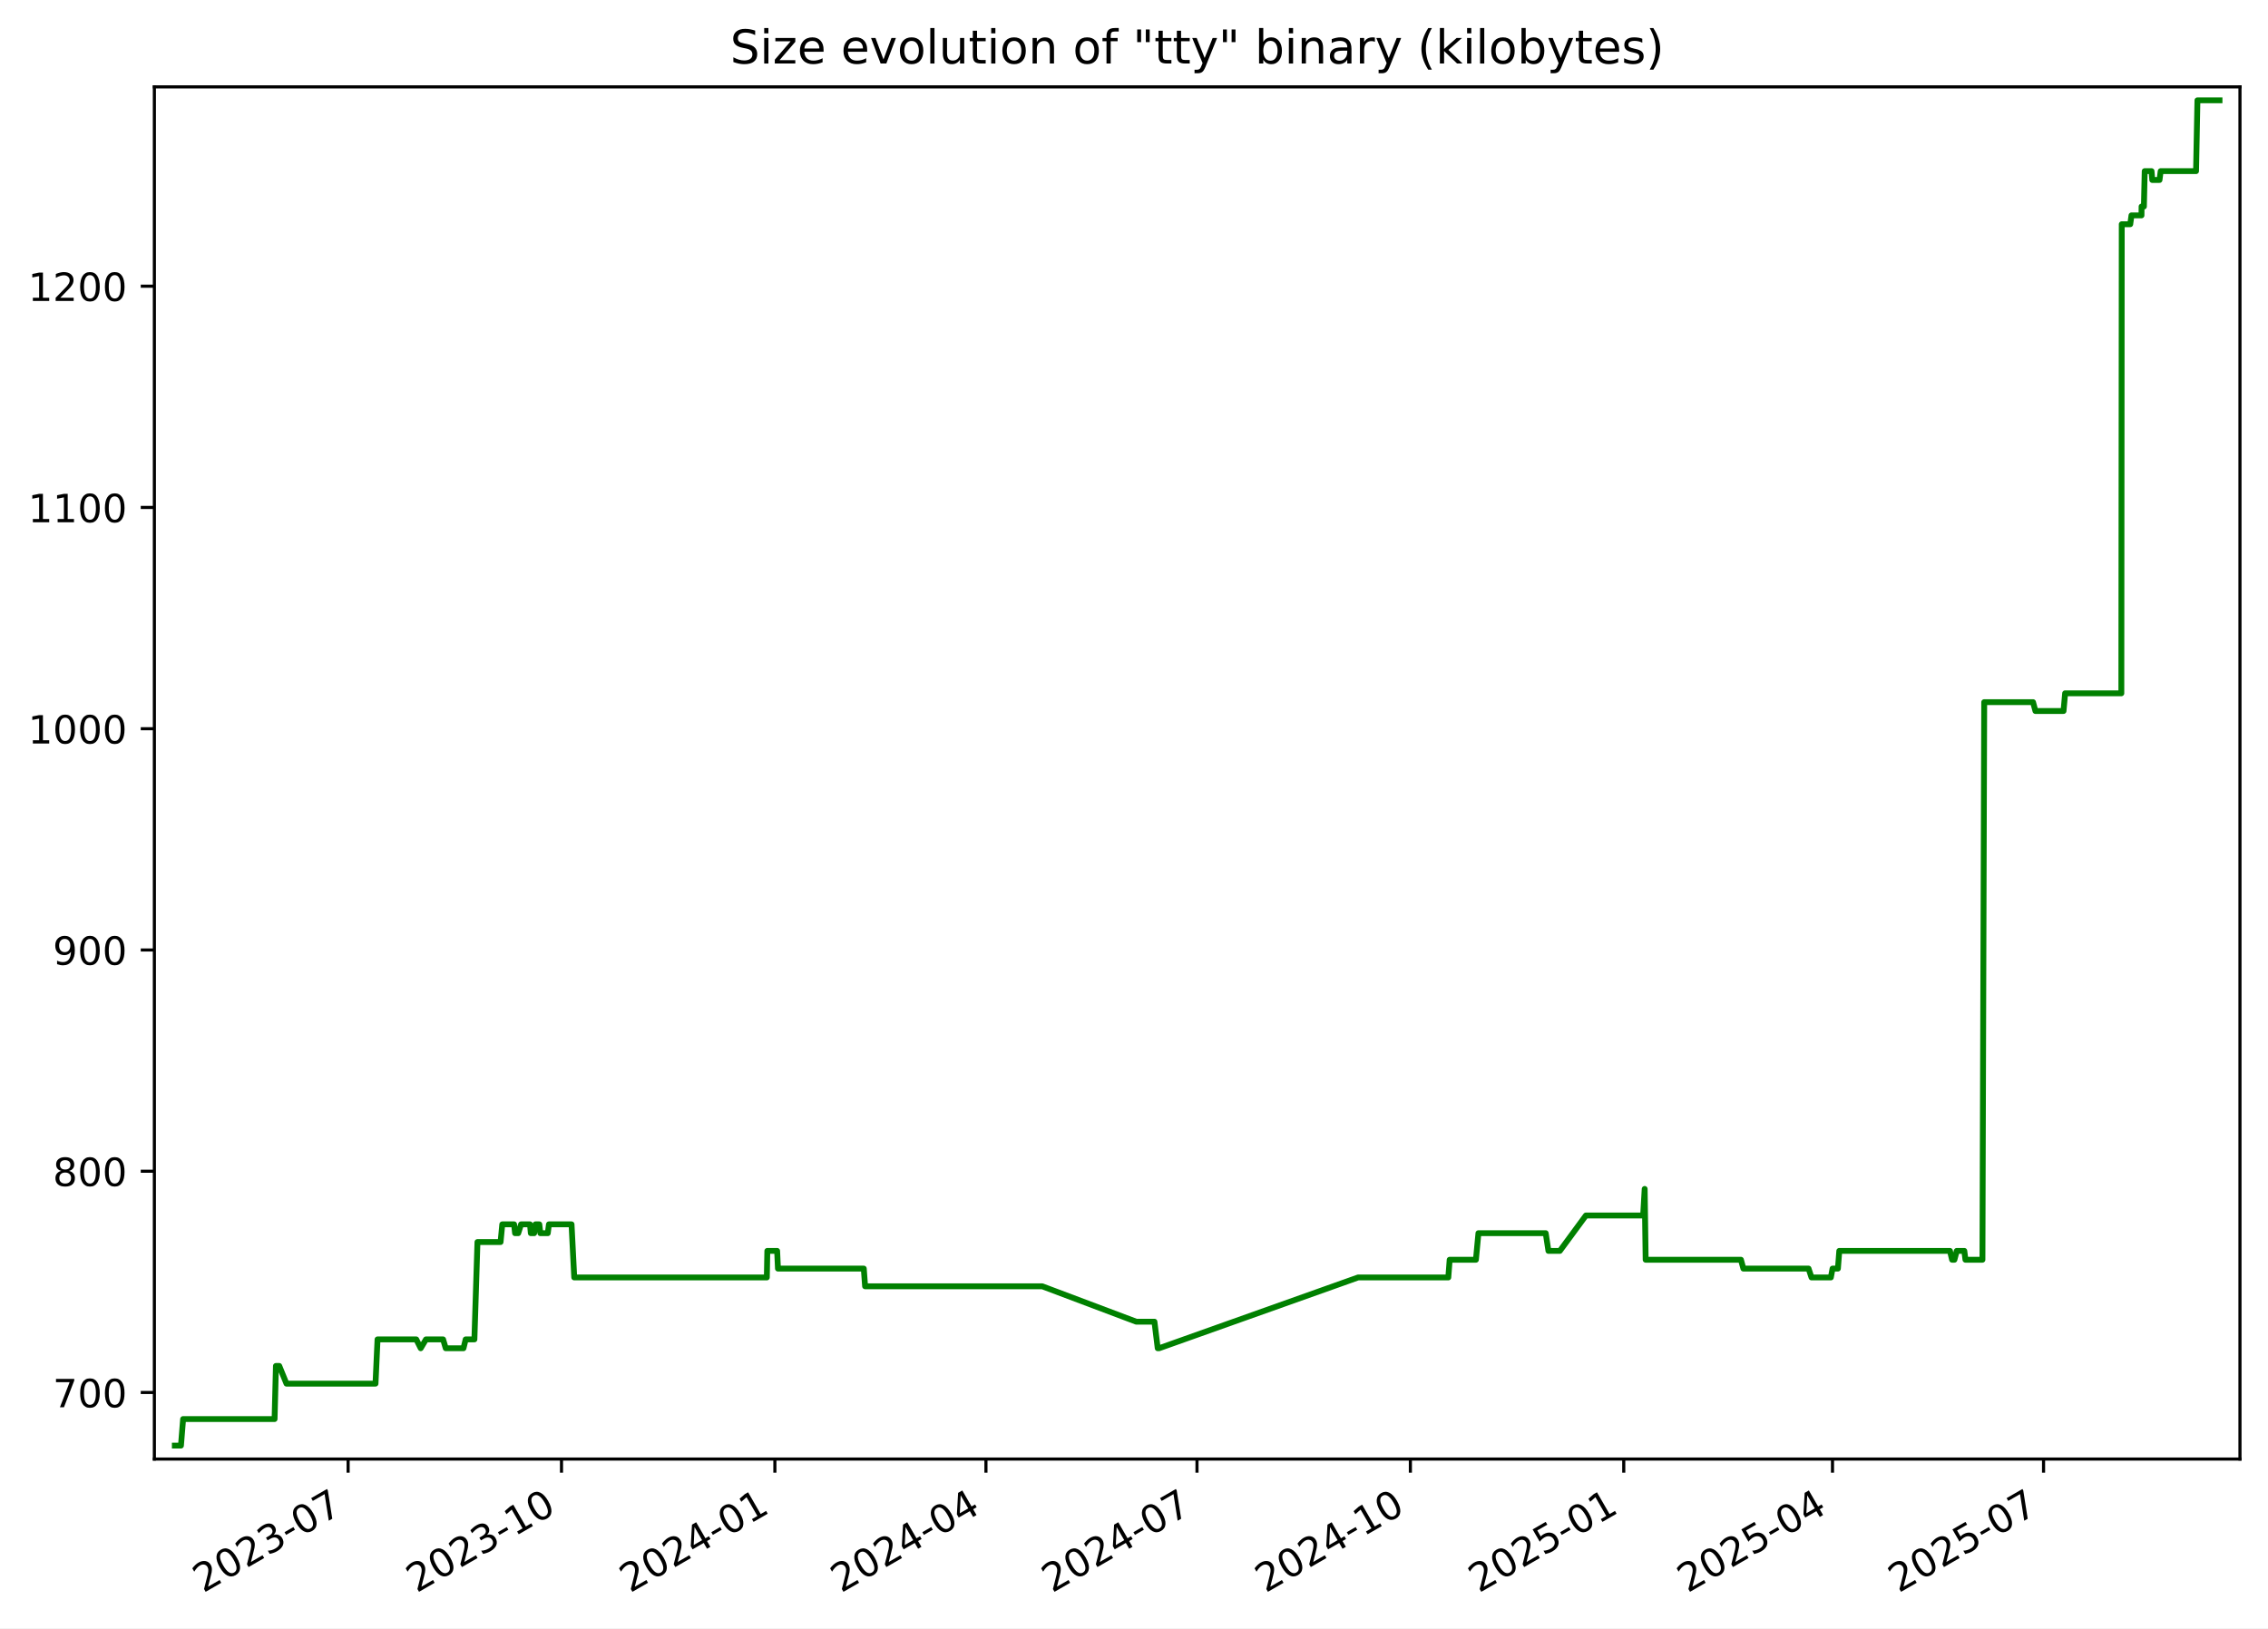
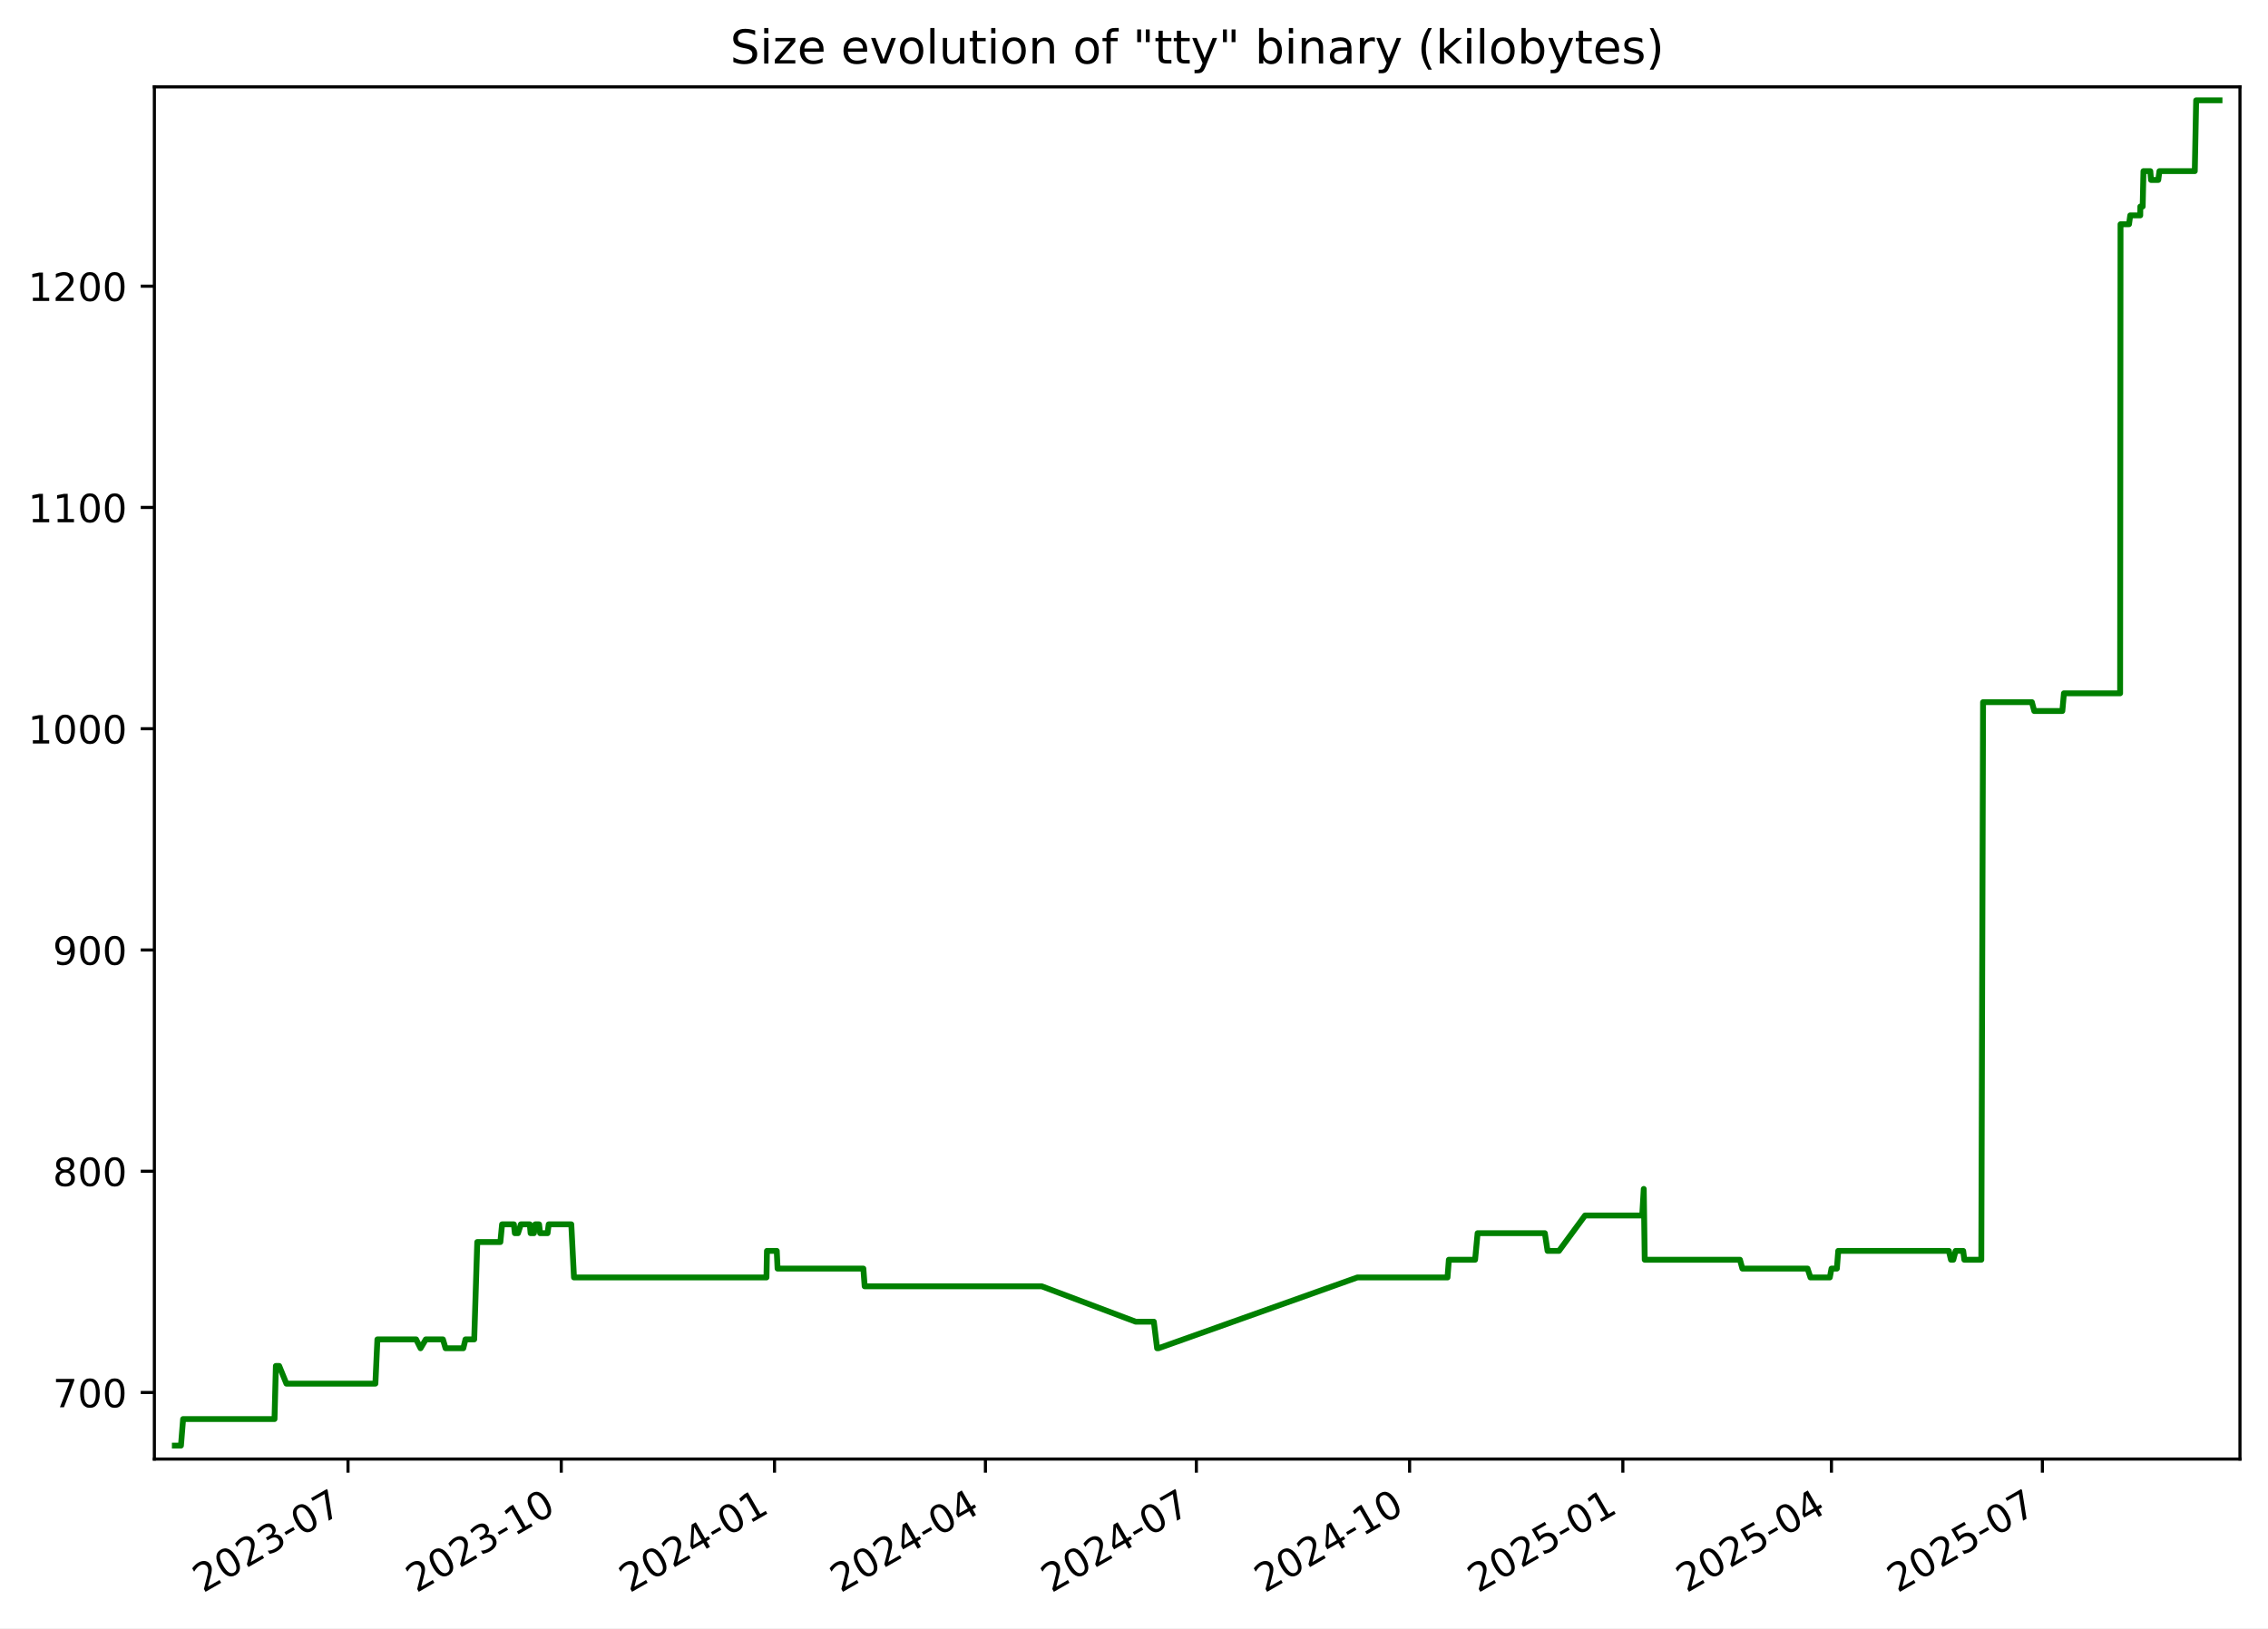
<svg xmlns="http://www.w3.org/2000/svg" xmlns:xlink="http://www.w3.org/1999/xlink" width="582.53pt" height="418.303pt" viewBox="0 0 582.53 418.303" version="1.1">
  <defs>
    <style type="text/css">*{stroke-linejoin: round; stroke-linecap: butt}</style>
  </defs>
  <g id="figure_1">
    <g id="patch_1">
      <path d="M -0 418.303  L 582.53 418.303  L 582.53 0  L -0 0  z " style="fill: #ffffff" />
    </g>
    <g id="axes_1">
      <g id="patch_2">
        <path d="M 39.65 374.83  L 575.33 374.83  L 575.33 22.318  L 39.65 22.318  z " style="fill: #ffffff" />
      </g>
      <g id="matplotlib.axis_1">
        <g id="xtick_1">
          <g id="line2d_1">
            <defs>
-               <path id="m79b85346f2" d="M 0 0  L 0 3.5  " style="stroke: #000000; stroke-width: 0.8" />
+               <path id="m64af9555c3" d="M 0 0  L 0 3.5  " style="stroke: #000000; stroke-width: 0.8" />
            </defs>
            <g>
-               <use xlink:href="#m79b85346f2" x="89.414" y="374.83" style="stroke: #000000; stroke-width: 0.8" />
+               <use xlink:href="#m64af9555c3" x="89.386" y="374.83" style="stroke: #000000; stroke-width: 0.8" />
            </g>
          </g>
          <g id="text_1">
-             <g transform="translate(52.18914 409.302) rotate(-30) scale(0.1 -0.1)">
+             <g transform="translate(52.16118 409.302) rotate(-30) scale(0.1 -0.1)">
              <defs>
                <path id="DejaVuSans-32" d="M 1228 531  L 3431 531  L 3431 0  L 469 0  L 469 531  Q 828 903 1448 1529  Q 2069 2156 2228 2338  Q 2531 2678 2651 2914  Q 2772 3150 2772 3378  Q 2772 3750 2511 3984  Q 2250 4219 1831 4219  Q 1534 4219 1204 4116  Q 875 4013 500 3803  L 500 4441  Q 881 4594 1212 4672  Q 1544 4750 1819 4750  Q 2544 4750 2975 4387  Q 3406 4025 3406 3419  Q 3406 3131 3298 2873  Q 3191 2616 2906 2266  Q 2828 2175 2409 1742  Q 1991 1309 1228 531  z " transform="scale(0.015625)" />
                <path id="DejaVuSans-30" d="M 2034 4250  Q 1547 4250 1301 3770  Q 1056 3291 1056 2328  Q 1056 1369 1301 889  Q 1547 409 2034 409  Q 2525 409 2770 889  Q 3016 1369 3016 2328  Q 3016 3291 2770 3770  Q 2525 4250 2034 4250  z M 2034 4750  Q 2819 4750 3233 4129  Q 3647 3509 3647 2328  Q 3647 1150 3233 529  Q 2819 -91 2034 -91  Q 1250 -91 836 529  Q 422 1150 422 2328  Q 422 3509 836 4129  Q 1250 4750 2034 4750  z " transform="scale(0.015625)" />
                <path id="DejaVuSans-33" d="M 2597 2516  Q 3050 2419 3304 2112  Q 3559 1806 3559 1356  Q 3559 666 3084 287  Q 2609 -91 1734 -91  Q 1441 -91 1130 -33  Q 819 25 488 141  L 488 750  Q 750 597 1062 519  Q 1375 441 1716 441  Q 2309 441 2620 675  Q 2931 909 2931 1356  Q 2931 1769 2642 2001  Q 2353 2234 1838 2234  L 1294 2234  L 1294 2753  L 1863 2753  Q 2328 2753 2575 2939  Q 2822 3125 2822 3475  Q 2822 3834 2567 4026  Q 2313 4219 1838 4219  Q 1578 4219 1281 4162  Q 984 4106 628 3988  L 628 4550  Q 988 4650 1302 4700  Q 1616 4750 1894 4750  Q 2613 4750 3031 4423  Q 3450 4097 3450 3541  Q 3450 3153 3228 2886  Q 3006 2619 2597 2516  z " transform="scale(0.015625)" />
                <path id="DejaVuSans-2d" d="M 313 2009  L 1997 2009  L 1997 1497  L 313 1497  L 313 2009  z " transform="scale(0.015625)" />
                <path id="DejaVuSans-37" d="M 525 4666  L 3525 4666  L 3525 4397  L 1831 0  L 1172 0  L 2766 4134  L 525 4134  L 525 4666  z " transform="scale(0.015625)" />
              </defs>
              <use xlink:href="#DejaVuSans-32" />
              <use xlink:href="#DejaVuSans-30" x="63.623" />
              <use xlink:href="#DejaVuSans-32" x="127.246" />
              <use xlink:href="#DejaVuSans-33" x="190.869" />
              <use xlink:href="#DejaVuSans-2d" x="254.492" />
              <use xlink:href="#DejaVuSans-30" x="290.576" />
              <use xlink:href="#DejaVuSans-37" x="354.199" />
            </g>
          </g>
        </g>
        <g id="xtick_2">
          <g id="line2d_2">
            <g>
-               <use xlink:href="#m79b85346f2" x="144.22" y="374.83" style="stroke: #000000; stroke-width: 0.8" />
+               <use xlink:href="#m64af9555c3" x="144.157" y="374.83" style="stroke: #000000; stroke-width: 0.8" />
            </g>
          </g>
          <g id="text_2">
-             <g transform="translate(106.995 409.302) rotate(-30) scale(0.1 -0.1)">
+             <g transform="translate(106.9326 409.302) rotate(-30) scale(0.1 -0.1)">
              <defs>
                <path id="DejaVuSans-31" d="M 794 531  L 1825 531  L 1825 4091  L 703 3866  L 703 4441  L 1819 4666  L 2450 4666  L 2450 531  L 3481 531  L 3481 0  L 794 0  L 794 531  z " transform="scale(0.015625)" />
              </defs>
              <use xlink:href="#DejaVuSans-32" />
              <use xlink:href="#DejaVuSans-30" x="63.623" />
              <use xlink:href="#DejaVuSans-32" x="127.246" />
              <use xlink:href="#DejaVuSans-33" x="190.869" />
              <use xlink:href="#DejaVuSans-2d" x="254.492" />
              <use xlink:href="#DejaVuSans-31" x="290.576" />
              <use xlink:href="#DejaVuSans-30" x="354.199" />
            </g>
          </g>
        </g>
        <g id="xtick_3">
          <g id="line2d_3">
            <g>
-               <use xlink:href="#m79b85346f2" x="199.026" y="374.83" style="stroke: #000000; stroke-width: 0.8" />
+               <use xlink:href="#m64af9555c3" x="198.929" y="374.83" style="stroke: #000000; stroke-width: 0.8" />
            </g>
          </g>
          <g id="text_3">
-             <g transform="translate(161.8008 409.302) rotate(-30) scale(0.1 -0.1)">
+             <g transform="translate(161.7039 409.302) rotate(-30) scale(0.1 -0.1)">
              <defs>
                <path id="DejaVuSans-34" d="M 2419 4116  L 825 1625  L 2419 1625  L 2419 4116  z M 2253 4666  L 3047 4666  L 3047 1625  L 3713 1625  L 3713 1100  L 3047 1100  L 3047 0  L 2419 0  L 2419 1100  L 313 1100  L 313 1709  L 2253 4666  z " transform="scale(0.015625)" />
              </defs>
              <use xlink:href="#DejaVuSans-32" />
              <use xlink:href="#DejaVuSans-30" x="63.623" />
              <use xlink:href="#DejaVuSans-32" x="127.246" />
              <use xlink:href="#DejaVuSans-34" x="190.869" />
              <use xlink:href="#DejaVuSans-2d" x="254.492" />
              <use xlink:href="#DejaVuSans-30" x="290.576" />
              <use xlink:href="#DejaVuSans-31" x="354.199" />
            </g>
          </g>
        </g>
        <g id="xtick_4">
          <g id="line2d_4">
            <g>
-               <use xlink:href="#m79b85346f2" x="253.236" y="374.83" style="stroke: #000000; stroke-width: 0.8" />
+               <use xlink:href="#m64af9555c3" x="253.105" y="374.83" style="stroke: #000000; stroke-width: 0.8" />
            </g>
          </g>
          <g id="text_4">
-             <g transform="translate(216.0109 409.302) rotate(-30) scale(0.1 -0.1)">
+             <g transform="translate(215.88 409.302) rotate(-30) scale(0.1 -0.1)">
              <use xlink:href="#DejaVuSans-32" />
              <use xlink:href="#DejaVuSans-30" x="63.623" />
              <use xlink:href="#DejaVuSans-32" x="127.246" />
              <use xlink:href="#DejaVuSans-34" x="190.869" />
              <use xlink:href="#DejaVuSans-2d" x="254.492" />
              <use xlink:href="#DejaVuSans-30" x="290.576" />
              <use xlink:href="#DejaVuSans-34" x="354.199" />
            </g>
          </g>
        </g>
        <g id="xtick_5">
          <g id="line2d_5">
            <g>
-               <use xlink:href="#m79b85346f2" x="307.446" y="374.83" style="stroke: #000000; stroke-width: 0.8" />
+               <use xlink:href="#m64af9555c3" x="307.281" y="374.83" style="stroke: #000000; stroke-width: 0.8" />
            </g>
          </g>
          <g id="text_5">
-             <g transform="translate(270.221 409.302) rotate(-30) scale(0.1 -0.1)">
+             <g transform="translate(270.056 409.302) rotate(-30) scale(0.1 -0.1)">
              <use xlink:href="#DejaVuSans-32" />
              <use xlink:href="#DejaVuSans-30" x="63.623" />
              <use xlink:href="#DejaVuSans-32" x="127.246" />
              <use xlink:href="#DejaVuSans-34" x="190.869" />
              <use xlink:href="#DejaVuSans-2d" x="254.492" />
              <use xlink:href="#DejaVuSans-30" x="290.576" />
              <use xlink:href="#DejaVuSans-37" x="354.199" />
            </g>
          </g>
        </g>
        <g id="xtick_6">
          <g id="line2d_6">
            <g>
-               <use xlink:href="#m79b85346f2" x="362.252" y="374.83" style="stroke: #000000; stroke-width: 0.8" />
+               <use xlink:href="#m64af9555c3" x="362.052" y="374.83" style="stroke: #000000; stroke-width: 0.8" />
            </g>
          </g>
          <g id="text_6">
-             <g transform="translate(325.0268 409.302) rotate(-30) scale(0.1 -0.1)">
+             <g transform="translate(324.8274 409.302) rotate(-30) scale(0.1 -0.1)">
              <use xlink:href="#DejaVuSans-32" />
              <use xlink:href="#DejaVuSans-30" x="63.623" />
              <use xlink:href="#DejaVuSans-32" x="127.246" />
              <use xlink:href="#DejaVuSans-34" x="190.869" />
              <use xlink:href="#DejaVuSans-2d" x="254.492" />
              <use xlink:href="#DejaVuSans-31" x="290.576" />
              <use xlink:href="#DejaVuSans-30" x="354.199" />
            </g>
          </g>
        </g>
        <g id="xtick_7">
          <g id="line2d_7">
            <g>
-               <use xlink:href="#m79b85346f2" x="417.057" y="374.83" style="stroke: #000000; stroke-width: 0.8" />
+               <use xlink:href="#m64af9555c3" x="416.824" y="374.83" style="stroke: #000000; stroke-width: 0.8" />
            </g>
          </g>
          <g id="text_7">
-             <g transform="translate(379.8326 409.302) rotate(-30) scale(0.1 -0.1)">
+             <g transform="translate(379.5988 409.302) rotate(-30) scale(0.1 -0.1)">
              <defs>
                <path id="DejaVuSans-35" d="M 691 4666  L 3169 4666  L 3169 4134  L 1269 4134  L 1269 2991  Q 1406 3038 1543 3061  Q 1681 3084 1819 3084  Q 2600 3084 3056 2656  Q 3513 2228 3513 1497  Q 3513 744 3044 326  Q 2575 -91 1722 -91  Q 1428 -91 1123 -41  Q 819 9 494 109  L 494 744  Q 775 591 1075 516  Q 1375 441 1709 441  Q 2250 441 2565 725  Q 2881 1009 2881 1497  Q 2881 1984 2565 2268  Q 2250 2553 1709 2553  Q 1456 2553 1204 2497  Q 953 2441 691 2322  L 691 4666  z " transform="scale(0.015625)" />
              </defs>
              <use xlink:href="#DejaVuSans-32" />
              <use xlink:href="#DejaVuSans-30" x="63.623" />
              <use xlink:href="#DejaVuSans-32" x="127.246" />
              <use xlink:href="#DejaVuSans-35" x="190.869" />
              <use xlink:href="#DejaVuSans-2d" x="254.492" />
              <use xlink:href="#DejaVuSans-30" x="290.576" />
              <use xlink:href="#DejaVuSans-31" x="354.199" />
            </g>
          </g>
        </g>
        <g id="xtick_8">
          <g id="line2d_8">
            <g>
-               <use xlink:href="#m79b85346f2" x="470.672" y="374.83" style="stroke: #000000; stroke-width: 0.8" />
+               <use xlink:href="#m64af9555c3" x="470.404" y="374.83" style="stroke: #000000; stroke-width: 0.8" />
            </g>
          </g>
          <g id="text_8">
-             <g transform="translate(433.447 409.302) rotate(-30) scale(0.1 -0.1)">
+             <g transform="translate(433.1795 409.302) rotate(-30) scale(0.1 -0.1)">
              <use xlink:href="#DejaVuSans-32" />
              <use xlink:href="#DejaVuSans-30" x="63.623" />
              <use xlink:href="#DejaVuSans-32" x="127.246" />
              <use xlink:href="#DejaVuSans-35" x="190.869" />
              <use xlink:href="#DejaVuSans-2d" x="254.492" />
              <use xlink:href="#DejaVuSans-30" x="290.576" />
              <use xlink:href="#DejaVuSans-34" x="354.199" />
            </g>
          </g>
        </g>
        <g id="xtick_9">
          <g id="line2d_9">
            <g>
-               <use xlink:href="#m79b85346f2" x="524.882" y="374.83" style="stroke: #000000; stroke-width: 0.8" />
+               <use xlink:href="#m64af9555c3" x="524.58" y="374.83" style="stroke: #000000; stroke-width: 0.8" />
            </g>
          </g>
          <g id="text_9">
-             <g transform="translate(487.6571 409.302) rotate(-30) scale(0.1 -0.1)">
+             <g transform="translate(487.3555 409.302) rotate(-30) scale(0.1 -0.1)">
              <use xlink:href="#DejaVuSans-32" />
              <use xlink:href="#DejaVuSans-30" x="63.623" />
              <use xlink:href="#DejaVuSans-32" x="127.246" />
              <use xlink:href="#DejaVuSans-35" x="190.869" />
              <use xlink:href="#DejaVuSans-2d" x="254.492" />
              <use xlink:href="#DejaVuSans-30" x="290.576" />
              <use xlink:href="#DejaVuSans-37" x="354.199" />
            </g>
          </g>
        </g>
      </g>
      <g id="matplotlib.axis_2">
        <g id="ytick_1">
          <g id="line2d_10">
            <defs>
-               <path id="m3096a86396" d="M 0 0  L -3.5 0  " style="stroke: #000000; stroke-width: 0.8" />
+               <path id="m121b40a05a" d="M 0 0  L -3.5 0  " style="stroke: #000000; stroke-width: 0.8" />
            </defs>
            <g>
-               <use xlink:href="#m3096a86396" x="39.65" y="357.732" style="stroke: #000000; stroke-width: 0.8" />
+               <use xlink:href="#m121b40a05a" x="39.65" y="357.732" style="stroke: #000000; stroke-width: 0.8" />
            </g>
          </g>
          <g id="text_10">
            <g transform="translate(13.5625 361.5312) scale(0.1 -0.1)">
              <use xlink:href="#DejaVuSans-37" />
              <use xlink:href="#DejaVuSans-30" x="63.623" />
              <use xlink:href="#DejaVuSans-30" x="127.246" />
            </g>
          </g>
        </g>
        <g id="ytick_2">
          <g id="line2d_11">
            <g>
-               <use xlink:href="#m3096a86396" x="39.65" y="300.89" style="stroke: #000000; stroke-width: 0.8" />
+               <use xlink:href="#m121b40a05a" x="39.65" y="300.89" style="stroke: #000000; stroke-width: 0.8" />
            </g>
          </g>
          <g id="text_11">
            <g transform="translate(13.5625 304.6891) scale(0.1 -0.1)">
              <defs>
                <path id="DejaVuSans-38" d="M 2034 2216  Q 1584 2216 1326 1975  Q 1069 1734 1069 1313  Q 1069 891 1326 650  Q 1584 409 2034 409  Q 2484 409 2743 651  Q 3003 894 3003 1313  Q 3003 1734 2745 1975  Q 2488 2216 2034 2216  z M 1403 2484  Q 997 2584 770 2862  Q 544 3141 544 3541  Q 544 4100 942 4425  Q 1341 4750 2034 4750  Q 2731 4750 3128 4425  Q 3525 4100 3525 3541  Q 3525 3141 3298 2862  Q 3072 2584 2669 2484  Q 3125 2378 3379 2068  Q 3634 1759 3634 1313  Q 3634 634 3220 271  Q 2806 -91 2034 -91  Q 1263 -91 848 271  Q 434 634 434 1313  Q 434 1759 690 2068  Q 947 2378 1403 2484  z M 1172 3481  Q 1172 3119 1398 2916  Q 1625 2713 2034 2713  Q 2441 2713 2670 2916  Q 2900 3119 2900 3481  Q 2900 3844 2670 4047  Q 2441 4250 2034 4250  Q 1625 4250 1398 4047  Q 1172 3844 1172 3481  z " transform="scale(0.015625)" />
              </defs>
              <use xlink:href="#DejaVuSans-38" />
              <use xlink:href="#DejaVuSans-30" x="63.623" />
              <use xlink:href="#DejaVuSans-30" x="127.246" />
            </g>
          </g>
        </g>
        <g id="ytick_3">
          <g id="line2d_12">
            <g>
-               <use xlink:href="#m3096a86396" x="39.65" y="244.048" style="stroke: #000000; stroke-width: 0.8" />
+               <use xlink:href="#m121b40a05a" x="39.65" y="244.048" style="stroke: #000000; stroke-width: 0.8" />
            </g>
          </g>
          <g id="text_12">
            <g transform="translate(13.5625 247.847) scale(0.1 -0.1)">
              <defs>
                <path id="DejaVuSans-39" d="M 703 97  L 703 672  Q 941 559 1184 500  Q 1428 441 1663 441  Q 2288 441 2617 861  Q 2947 1281 2994 2138  Q 2813 1869 2534 1725  Q 2256 1581 1919 1581  Q 1219 1581 811 2004  Q 403 2428 403 3163  Q 403 3881 828 4315  Q 1253 4750 1959 4750  Q 2769 4750 3195 4129  Q 3622 3509 3622 2328  Q 3622 1225 3098 567  Q 2575 -91 1691 -91  Q 1453 -91 1209 -44  Q 966 3 703 97  z M 1959 2075  Q 2384 2075 2632 2365  Q 2881 2656 2881 3163  Q 2881 3666 2632 3958  Q 2384 4250 1959 4250  Q 1534 4250 1286 3958  Q 1038 3666 1038 3163  Q 1038 2656 1286 2365  Q 1534 2075 1959 2075  z " transform="scale(0.015625)" />
              </defs>
              <use xlink:href="#DejaVuSans-39" />
              <use xlink:href="#DejaVuSans-30" x="63.623" />
              <use xlink:href="#DejaVuSans-30" x="127.246" />
            </g>
          </g>
        </g>
        <g id="ytick_4">
          <g id="line2d_13">
            <g>
-               <use xlink:href="#m3096a86396" x="39.65" y="187.206" style="stroke: #000000; stroke-width: 0.8" />
+               <use xlink:href="#m121b40a05a" x="39.65" y="187.206" style="stroke: #000000; stroke-width: 0.8" />
            </g>
          </g>
          <g id="text_13">
            <g transform="translate(7.2 191.0049) scale(0.1 -0.1)">
              <use xlink:href="#DejaVuSans-31" />
              <use xlink:href="#DejaVuSans-30" x="63.623" />
              <use xlink:href="#DejaVuSans-30" x="127.246" />
              <use xlink:href="#DejaVuSans-30" x="190.869" />
            </g>
          </g>
        </g>
        <g id="ytick_5">
          <g id="line2d_14">
            <g>
-               <use xlink:href="#m3096a86396" x="39.65" y="130.364" style="stroke: #000000; stroke-width: 0.8" />
+               <use xlink:href="#m121b40a05a" x="39.65" y="130.364" style="stroke: #000000; stroke-width: 0.8" />
            </g>
          </g>
          <g id="text_14">
            <g transform="translate(7.2 134.1628) scale(0.1 -0.1)">
              <use xlink:href="#DejaVuSans-31" />
              <use xlink:href="#DejaVuSans-31" x="63.623" />
              <use xlink:href="#DejaVuSans-30" x="127.246" />
              <use xlink:href="#DejaVuSans-30" x="190.869" />
            </g>
          </g>
        </g>
        <g id="ytick_6">
          <g id="line2d_15">
            <g>
-               <use xlink:href="#m3096a86396" x="39.65" y="73.521" style="stroke: #000000; stroke-width: 0.8" />
+               <use xlink:href="#m121b40a05a" x="39.65" y="73.521" style="stroke: #000000; stroke-width: 0.8" />
            </g>
          </g>
          <g id="text_15">
            <g transform="translate(7.2 77.32071) scale(0.1 -0.1)">
              <use xlink:href="#DejaVuSans-31" />
              <use xlink:href="#DejaVuSans-32" x="63.623" />
              <use xlink:href="#DejaVuSans-30" x="127.246" />
              <use xlink:href="#DejaVuSans-30" x="190.869" />
            </g>
          </g>
        </g>
      </g>
      <g id="line2d_16">
-         <path d="M 44.902 371.374  L 46.479 371.374  L 47.03 364.553  L 70.526 364.553  L 70.874 350.911  L 71.726 350.911  L 73.582 355.458  L 96.449 355.458  L 96.968 344.09  L 106.916 344.09  L 108.058 346.364  L 109.408 344.09  L 113.808 344.09  L 114.482 346.364  L 119.045 346.364  L 119.603 344.09  L 121.85 344.09  L 122.634 319.079  L 128.571 319.079  L 129.008 314.532  L 132.046 314.532  L 132.292 316.806  L 133.105 316.806  L 133.833 314.532  L 136.127 314.532  L 136.339 316.806  L 137.199 316.806  L 137.534 314.532  L 138.519 314.532  L 138.786 316.806  L 140.698 316.806  L 140.993 314.532  L 146.799 314.532  L 147.49 328.174  L 196.958 328.174  L 197.087 321.353  L 199.607 321.353  L 199.813 325.9  L 221.863 325.9  L 222.197 330.448  L 267.7 330.448  L 291.845 339.543  L 296.518 339.543  L 297.357 346.364  L 297.719 346.364  L 348.839 328.174  L 371.995 328.174  L 372.342 323.627  L 379.086 323.627  L 379.73 316.806  L 397.013 316.806  L 397.712 321.353  L 400.645 321.353  L 407.336 312.258  L 422.035 312.258  L 422.432 305.437  L 422.682 323.627  L 447.158 323.627  L 447.784 325.9  L 464.526 325.9  L 465.279 328.174  L 470.253 328.174  L 470.682 325.9  L 472.065 325.9  L 472.416 321.353  L 500.839 321.353  L 501.387 323.627  L 501.984 323.627  L 502.587 321.353  L 504.532 321.353  L 504.818 323.627  L 509.185 323.627  L 509.638 180.385  L 522.184 180.385  L 522.793 182.658  L 530.012 182.658  L 530.422 178.111  L 544.861 178.111  L 544.967 57.606  L 547.148 57.606  L 547.462 55.332  L 550.036 55.332  L 550.056 53.058  L 550.658 53.058  L 550.862 43.964  L 552.62 43.964  L 552.803 46.237  L 554.667 46.237  L 554.963 43.964  L 564.052 43.964  L 564.406 25.774  L 570.078 25.774  L 570.078 25.774  " clip-path="url(#pfa9385b777)" style="fill: none; stroke: #008000; stroke-width: 1.5; stroke-linecap: square" />
+         <path d="M 44.902 371.374  L 46.478 371.374  L 47.029 364.553  L 70.509 364.553  L 70.858 350.911  L 71.709 350.911  L 73.564 355.458  L 96.417 355.458  L 96.935 344.09  L 106.877 344.09  L 108.018 346.364  L 109.368 344.09  L 113.765 344.09  L 114.438 346.364  L 118.998 346.364  L 119.556 344.09  L 121.801 344.09  L 122.585 319.079  L 128.518 319.079  L 128.955 314.532  L 131.992 314.532  L 132.237 316.806  L 133.049 316.806  L 133.777 314.532  L 136.07 314.532  L 136.282 316.806  L 137.141 316.806  L 137.476 314.532  L 138.46 314.532  L 138.727 316.806  L 140.638 316.806  L 140.933 314.532  L 146.735 314.532  L 147.426 328.174  L 196.863 328.174  L 196.991 321.353  L 199.509 321.353  L 199.715 325.9  L 221.751 325.9  L 222.086 330.448  L 267.56 330.448  L 291.69 339.543  L 296.36 339.543  L 297.198 346.364  L 297.561 346.364  L 348.648 328.174  L 371.79 328.174  L 372.137 323.627  L 378.876 323.627  L 379.519 316.806  L 396.792 316.806  L 397.49 321.353  L 400.422 321.353  L 407.109 312.258  L 421.798 312.258  L 422.195 305.437  L 422.445 323.627  L 446.905 323.627  L 447.53 325.9  L 464.262 325.9  L 465.015 328.174  L 469.985 328.174  L 470.414 325.9  L 471.797 325.9  L 472.147 321.353  L 500.553 321.353  L 501.1 323.627  L 501.697 323.627  L 502.299 321.353  L 504.243 321.353  L 504.529 323.627  L 508.894 323.627  L 509.345 180.385  L 521.885 180.385  L 522.493 182.658  L 529.707 182.658  L 530.117 178.111  L 544.547 178.111  L 544.653 57.606  L 546.833 57.606  L 547.146 55.332  L 549.719 55.332  L 549.738 53.058  L 550.341 53.058  L 550.544 43.964  L 552.301 43.964  L 552.484 46.237  L 554.347 46.237  L 554.643 43.964  L 563.725 43.964  L 564.079 25.774  L 570.078 25.774  L 570.078 25.774  " clip-path="url(#p89c1c97deb)" style="fill: none; stroke: #008000; stroke-width: 1.5; stroke-linecap: square" />
      </g>
      <g id="patch_3">
        <path d="M 39.65 374.83  L 39.65 22.318  " style="fill: none; stroke: #000000; stroke-width: 0.8; stroke-linejoin: miter; stroke-linecap: square" />
      </g>
      <g id="patch_4">
        <path d="M 575.33 374.83  L 575.33 22.318  " style="fill: none; stroke: #000000; stroke-width: 0.8; stroke-linejoin: miter; stroke-linecap: square" />
      </g>
      <g id="patch_5">
        <path d="M 39.65 374.83  L 575.33 374.83  " style="fill: none; stroke: #000000; stroke-width: 0.8; stroke-linejoin: miter; stroke-linecap: square" />
      </g>
      <g id="patch_6">
        <path d="M 39.65 22.318  L 575.33 22.318  " style="fill: none; stroke: #000000; stroke-width: 0.8; stroke-linejoin: miter; stroke-linecap: square" />
      </g>
      <g id="text_16">
        <g transform="translate(187.5387 16.31812) scale(0.12 -0.12)">
          <defs>
            <path id="DejaVuSans-53" d="M 3425 4513  L 3425 3897  Q 3066 4069 2747 4153  Q 2428 4238 2131 4238  Q 1616 4238 1336 4038  Q 1056 3838 1056 3469  Q 1056 3159 1242 3001  Q 1428 2844 1947 2747  L 2328 2669  Q 3034 2534 3370 2195  Q 3706 1856 3706 1288  Q 3706 609 3251 259  Q 2797 -91 1919 -91  Q 1588 -91 1214 -16  Q 841 59 441 206  L 441 856  Q 825 641 1194 531  Q 1563 422 1919 422  Q 2459 422 2753 634  Q 3047 847 3047 1241  Q 3047 1584 2836 1778  Q 2625 1972 2144 2069  L 1759 2144  Q 1053 2284 737 2584  Q 422 2884 422 3419  Q 422 4038 858 4394  Q 1294 4750 2059 4750  Q 2388 4750 2728 4690  Q 3069 4631 3425 4513  z " transform="scale(0.015625)" />
            <path id="DejaVuSans-69" d="M 603 3500  L 1178 3500  L 1178 0  L 603 0  L 603 3500  z M 603 4863  L 1178 4863  L 1178 4134  L 603 4134  L 603 4863  z " transform="scale(0.015625)" />
            <path id="DejaVuSans-7a" d="M 353 3500  L 3084 3500  L 3084 2975  L 922 459  L 3084 459  L 3084 0  L 275 0  L 275 525  L 2438 3041  L 353 3041  L 353 3500  z " transform="scale(0.015625)" />
            <path id="DejaVuSans-65" d="M 3597 1894  L 3597 1613  L 953 1613  Q 991 1019 1311 708  Q 1631 397 2203 397  Q 2534 397 2845 478  Q 3156 559 3463 722  L 3463 178  Q 3153 47 2828 -22  Q 2503 -91 2169 -91  Q 1331 -91 842 396  Q 353 884 353 1716  Q 353 2575 817 3079  Q 1281 3584 2069 3584  Q 2775 3584 3186 3129  Q 3597 2675 3597 1894  z M 3022 2063  Q 3016 2534 2758 2815  Q 2500 3097 2075 3097  Q 1594 3097 1305 2825  Q 1016 2553 972 2059  L 3022 2063  z " transform="scale(0.015625)" />
            <path id="DejaVuSans-20" transform="scale(0.015625)" />
            <path id="DejaVuSans-76" d="M 191 3500  L 800 3500  L 1894 563  L 2988 3500  L 3597 3500  L 2284 0  L 1503 0  L 191 3500  z " transform="scale(0.015625)" />
            <path id="DejaVuSans-6f" d="M 1959 3097  Q 1497 3097 1228 2736  Q 959 2375 959 1747  Q 959 1119 1226 758  Q 1494 397 1959 397  Q 2419 397 2687 759  Q 2956 1122 2956 1747  Q 2956 2369 2687 2733  Q 2419 3097 1959 3097  z M 1959 3584  Q 2709 3584 3137 3096  Q 3566 2609 3566 1747  Q 3566 888 3137 398  Q 2709 -91 1959 -91  Q 1206 -91 779 398  Q 353 888 353 1747  Q 353 2609 779 3096  Q 1206 3584 1959 3584  z " transform="scale(0.015625)" />
            <path id="DejaVuSans-6c" d="M 603 4863  L 1178 4863  L 1178 0  L 603 0  L 603 4863  z " transform="scale(0.015625)" />
            <path id="DejaVuSans-75" d="M 544 1381  L 544 3500  L 1119 3500  L 1119 1403  Q 1119 906 1312 657  Q 1506 409 1894 409  Q 2359 409 2629 706  Q 2900 1003 2900 1516  L 2900 3500  L 3475 3500  L 3475 0  L 2900 0  L 2900 538  Q 2691 219 2414 64  Q 2138 -91 1772 -91  Q 1169 -91 856 284  Q 544 659 544 1381  z M 1991 3584  L 1991 3584  z " transform="scale(0.015625)" />
            <path id="DejaVuSans-74" d="M 1172 4494  L 1172 3500  L 2356 3500  L 2356 3053  L 1172 3053  L 1172 1153  Q 1172 725 1289 603  Q 1406 481 1766 481  L 2356 481  L 2356 0  L 1766 0  Q 1100 0 847 248  Q 594 497 594 1153  L 594 3053  L 172 3053  L 172 3500  L 594 3500  L 594 4494  L 1172 4494  z " transform="scale(0.015625)" />
            <path id="DejaVuSans-6e" d="M 3513 2113  L 3513 0  L 2938 0  L 2938 2094  Q 2938 2591 2744 2837  Q 2550 3084 2163 3084  Q 1697 3084 1428 2787  Q 1159 2491 1159 1978  L 1159 0  L 581 0  L 581 3500  L 1159 3500  L 1159 2956  Q 1366 3272 1645 3428  Q 1925 3584 2291 3584  Q 2894 3584 3203 3211  Q 3513 2838 3513 2113  z " transform="scale(0.015625)" />
            <path id="DejaVuSans-66" d="M 2375 4863  L 2375 4384  L 1825 4384  Q 1516 4384 1395 4259  Q 1275 4134 1275 3809  L 1275 3500  L 2222 3500  L 2222 3053  L 1275 3053  L 1275 0  L 697 0  L 697 3053  L 147 3053  L 147 3500  L 697 3500  L 697 3744  Q 697 4328 969 4595  Q 1241 4863 1831 4863  L 2375 4863  z " transform="scale(0.015625)" />
            <path id="DejaVuSans-22" d="M 1147 4666  L 1147 2931  L 616 2931  L 616 4666  L 1147 4666  z M 2328 4666  L 2328 2931  L 1797 2931  L 1797 4666  L 2328 4666  z " transform="scale(0.015625)" />
            <path id="DejaVuSans-79" d="M 2059 -325  Q 1816 -950 1584 -1140  Q 1353 -1331 966 -1331  L 506 -1331  L 506 -850  L 844 -850  Q 1081 -850 1212 -737  Q 1344 -625 1503 -206  L 1606 56  L 191 3500  L 800 3500  L 1894 763  L 2988 3500  L 3597 3500  L 2059 -325  z " transform="scale(0.015625)" />
            <path id="DejaVuSans-62" d="M 3116 1747  Q 3116 2381 2855 2742  Q 2594 3103 2138 3103  Q 1681 3103 1420 2742  Q 1159 2381 1159 1747  Q 1159 1113 1420 752  Q 1681 391 2138 391  Q 2594 391 2855 752  Q 3116 1113 3116 1747  z M 1159 2969  Q 1341 3281 1617 3432  Q 1894 3584 2278 3584  Q 2916 3584 3314 3078  Q 3713 2572 3713 1747  Q 3713 922 3314 415  Q 2916 -91 2278 -91  Q 1894 -91 1617 61  Q 1341 213 1159 525  L 1159 0  L 581 0  L 581 4863  L 1159 4863  L 1159 2969  z " transform="scale(0.015625)" />
            <path id="DejaVuSans-61" d="M 2194 1759  Q 1497 1759 1228 1600  Q 959 1441 959 1056  Q 959 750 1161 570  Q 1363 391 1709 391  Q 2188 391 2477 730  Q 2766 1069 2766 1631  L 2766 1759  L 2194 1759  z M 3341 1997  L 3341 0  L 2766 0  L 2766 531  Q 2569 213 2275 61  Q 1981 -91 1556 -91  Q 1019 -91 701 211  Q 384 513 384 1019  Q 384 1609 779 1909  Q 1175 2209 1959 2209  L 2766 2209  L 2766 2266  Q 2766 2663 2505 2880  Q 2244 3097 1772 3097  Q 1472 3097 1187 3025  Q 903 2953 641 2809  L 641 3341  Q 956 3463 1253 3523  Q 1550 3584 1831 3584  Q 2591 3584 2966 3190  Q 3341 2797 3341 1997  z " transform="scale(0.015625)" />
            <path id="DejaVuSans-72" d="M 2631 2963  Q 2534 3019 2420 3045  Q 2306 3072 2169 3072  Q 1681 3072 1420 2755  Q 1159 2438 1159 1844  L 1159 0  L 581 0  L 581 3500  L 1159 3500  L 1159 2956  Q 1341 3275 1631 3429  Q 1922 3584 2338 3584  Q 2397 3584 2469 3576  Q 2541 3569 2628 3553  L 2631 2963  z " transform="scale(0.015625)" />
            <path id="DejaVuSans-28" d="M 1984 4856  Q 1566 4138 1362 3434  Q 1159 2731 1159 2009  Q 1159 1288 1364 580  Q 1569 -128 1984 -844  L 1484 -844  Q 1016 -109 783 600  Q 550 1309 550 2009  Q 550 2706 781 3412  Q 1013 4119 1484 4856  L 1984 4856  z " transform="scale(0.015625)" />
            <path id="DejaVuSans-6b" d="M 581 4863  L 1159 4863  L 1159 1991  L 2875 3500  L 3609 3500  L 1753 1863  L 3688 0  L 2938 0  L 1159 1709  L 1159 0  L 581 0  L 581 4863  z " transform="scale(0.015625)" />
            <path id="DejaVuSans-73" d="M 2834 3397  L 2834 2853  Q 2591 2978 2328 3040  Q 2066 3103 1784 3103  Q 1356 3103 1142 2972  Q 928 2841 928 2578  Q 928 2378 1081 2264  Q 1234 2150 1697 2047  L 1894 2003  Q 2506 1872 2764 1633  Q 3022 1394 3022 966  Q 3022 478 2636 193  Q 2250 -91 1575 -91  Q 1294 -91 989 -36  Q 684 19 347 128  L 347 722  Q 666 556 975 473  Q 1284 391 1588 391  Q 1994 391 2212 530  Q 2431 669 2431 922  Q 2431 1156 2273 1281  Q 2116 1406 1581 1522  L 1381 1569  Q 847 1681 609 1914  Q 372 2147 372 2553  Q 372 3047 722 3315  Q 1072 3584 1716 3584  Q 2034 3584 2315 3537  Q 2597 3491 2834 3397  z " transform="scale(0.015625)" />
            <path id="DejaVuSans-29" d="M 513 4856  L 1013 4856  Q 1481 4119 1714 3412  Q 1947 2706 1947 2009  Q 1947 1309 1714 600  Q 1481 -109 1013 -844  L 513 -844  Q 928 -128 1133 580  Q 1338 1288 1338 2009  Q 1338 2731 1133 3434  Q 928 4138 513 4856  z " transform="scale(0.015625)" />
          </defs>
          <use xlink:href="#DejaVuSans-53" />
          <use xlink:href="#DejaVuSans-69" x="63.477" />
          <use xlink:href="#DejaVuSans-7a" x="91.26" />
          <use xlink:href="#DejaVuSans-65" x="143.75" />
          <use xlink:href="#DejaVuSans-20" x="205.273" />
          <use xlink:href="#DejaVuSans-65" x="237.061" />
          <use xlink:href="#DejaVuSans-76" x="298.584" />
          <use xlink:href="#DejaVuSans-6f" x="357.764" />
          <use xlink:href="#DejaVuSans-6c" x="418.945" />
          <use xlink:href="#DejaVuSans-75" x="446.729" />
          <use xlink:href="#DejaVuSans-74" x="510.107" />
          <use xlink:href="#DejaVuSans-69" x="549.316" />
          <use xlink:href="#DejaVuSans-6f" x="577.1" />
          <use xlink:href="#DejaVuSans-6e" x="638.281" />
          <use xlink:href="#DejaVuSans-20" x="701.66" />
          <use xlink:href="#DejaVuSans-6f" x="733.447" />
          <use xlink:href="#DejaVuSans-66" x="794.629" />
          <use xlink:href="#DejaVuSans-20" x="829.834" />
          <use xlink:href="#DejaVuSans-22" x="861.621" />
          <use xlink:href="#DejaVuSans-74" x="907.617" />
          <use xlink:href="#DejaVuSans-74" x="946.826" />
          <use xlink:href="#DejaVuSans-79" x="986.035" />
          <use xlink:href="#DejaVuSans-22" x="1045.215" />
          <use xlink:href="#DejaVuSans-20" x="1091.211" />
          <use xlink:href="#DejaVuSans-62" x="1122.998" />
          <use xlink:href="#DejaVuSans-69" x="1186.475" />
          <use xlink:href="#DejaVuSans-6e" x="1214.258" />
          <use xlink:href="#DejaVuSans-61" x="1277.637" />
          <use xlink:href="#DejaVuSans-72" x="1338.916" />
          <use xlink:href="#DejaVuSans-79" x="1380.029" />
          <use xlink:href="#DejaVuSans-20" x="1439.209" />
          <use xlink:href="#DejaVuSans-28" x="1470.996" />
          <use xlink:href="#DejaVuSans-6b" x="1510.01" />
          <use xlink:href="#DejaVuSans-69" x="1567.92" />
          <use xlink:href="#DejaVuSans-6c" x="1595.703" />
          <use xlink:href="#DejaVuSans-6f" x="1623.486" />
          <use xlink:href="#DejaVuSans-62" x="1684.668" />
          <use xlink:href="#DejaVuSans-79" x="1748.145" />
          <use xlink:href="#DejaVuSans-74" x="1807.324" />
          <use xlink:href="#DejaVuSans-65" x="1846.533" />
          <use xlink:href="#DejaVuSans-73" x="1908.057" />
          <use xlink:href="#DejaVuSans-29" x="1960.156" />
        </g>
      </g>
    </g>
  </g>
  <defs>
-     <clipPath id="pfa9385b777">
+     <clipPath id="p89c1c97deb">
      <rect x="39.65" y="22.318" width="535.68" height="352.512" />
    </clipPath>
  </defs>
</svg>
